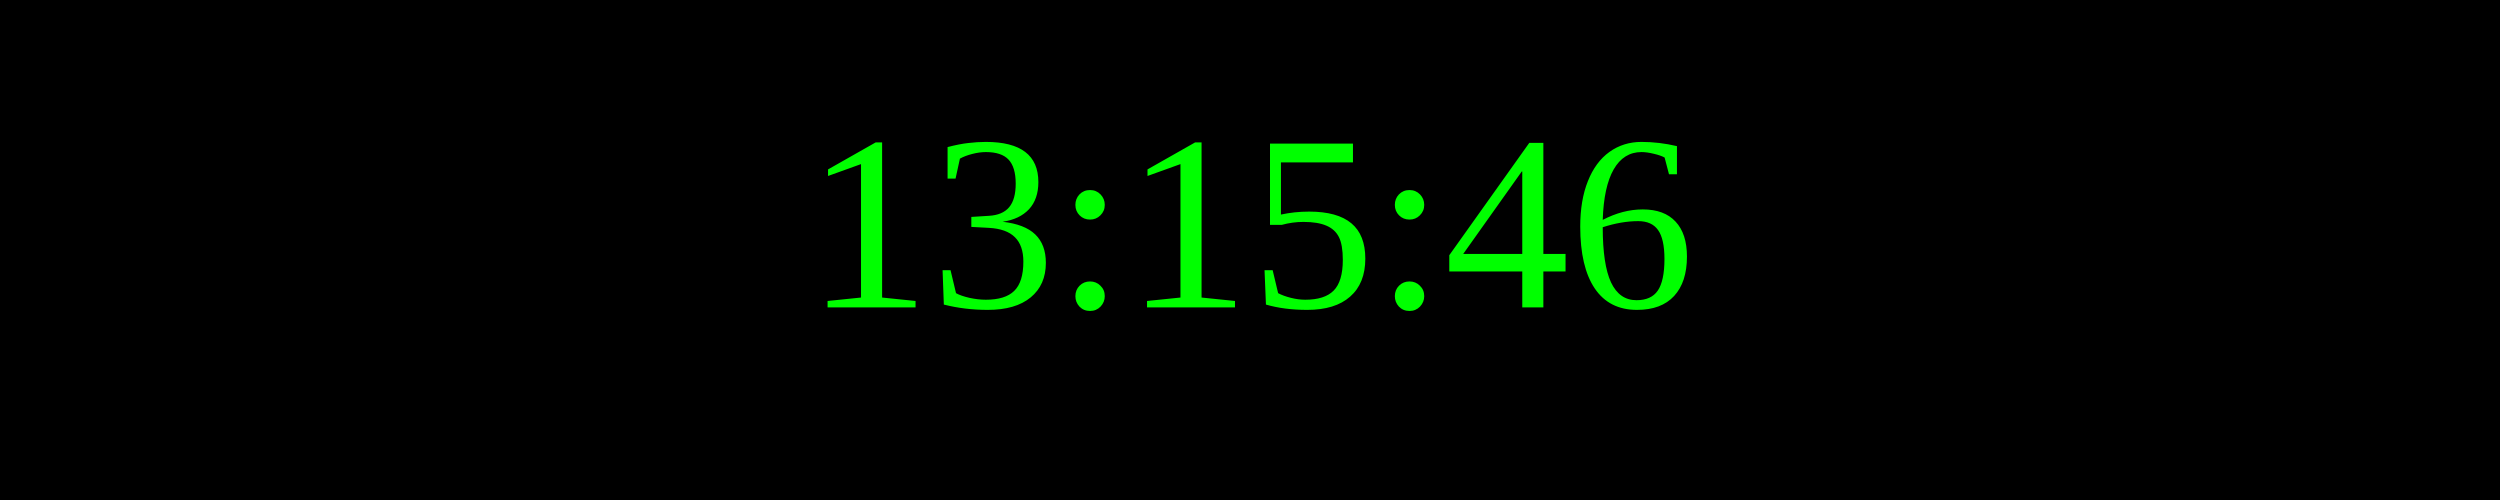
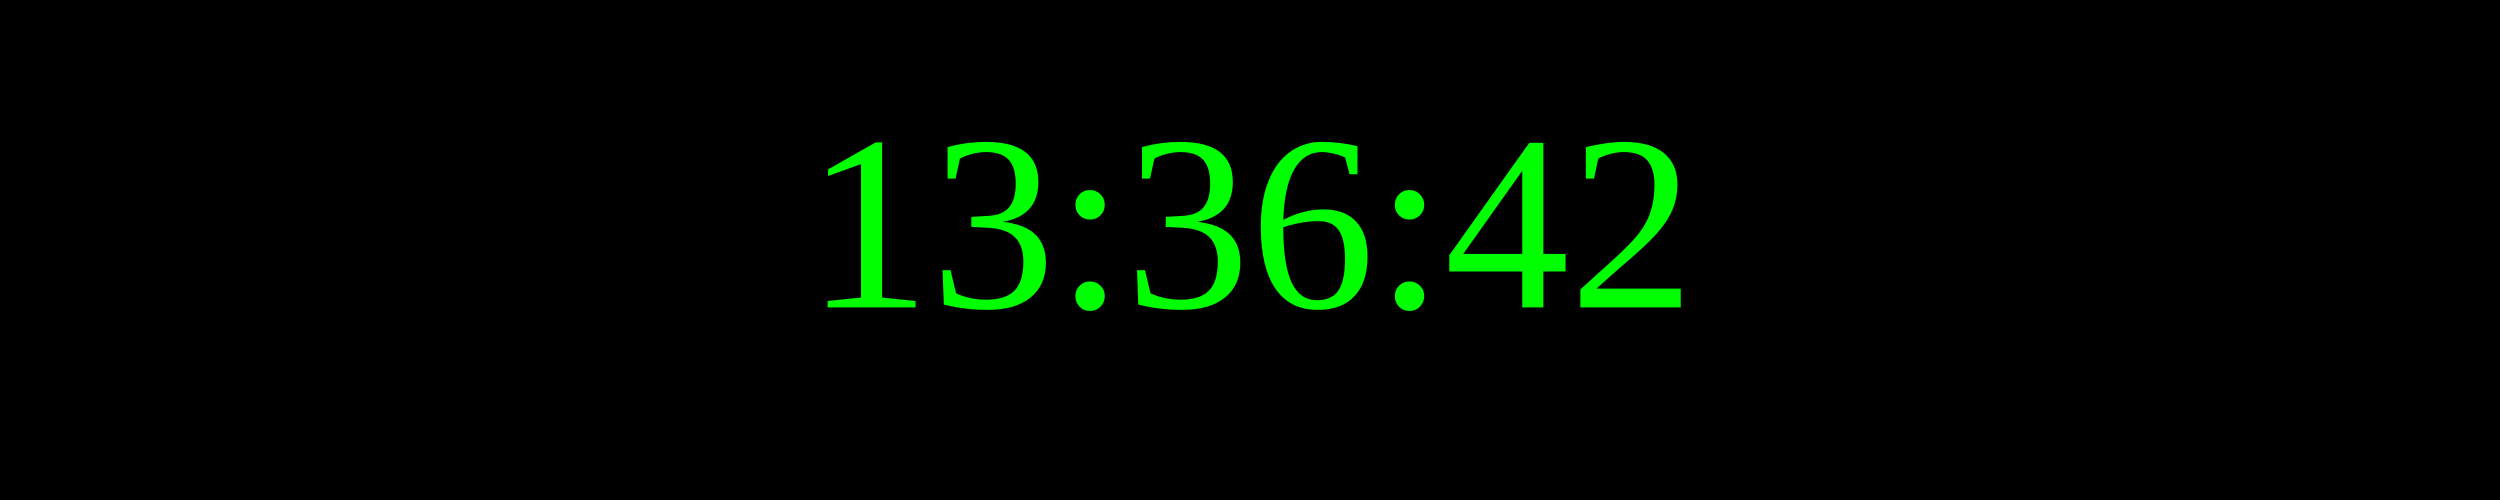
<svg xmlns="http://www.w3.org/2000/svg" width="250" height="50">
  <rect width="100%" height="100%" fill="black" />
  <text x="50%" y="50%" font-size="25" fill="lime" text-anchor="middle" dominant-baseline="middle">
- 13:15:46
+ 13:36:42
</text>
</svg>
